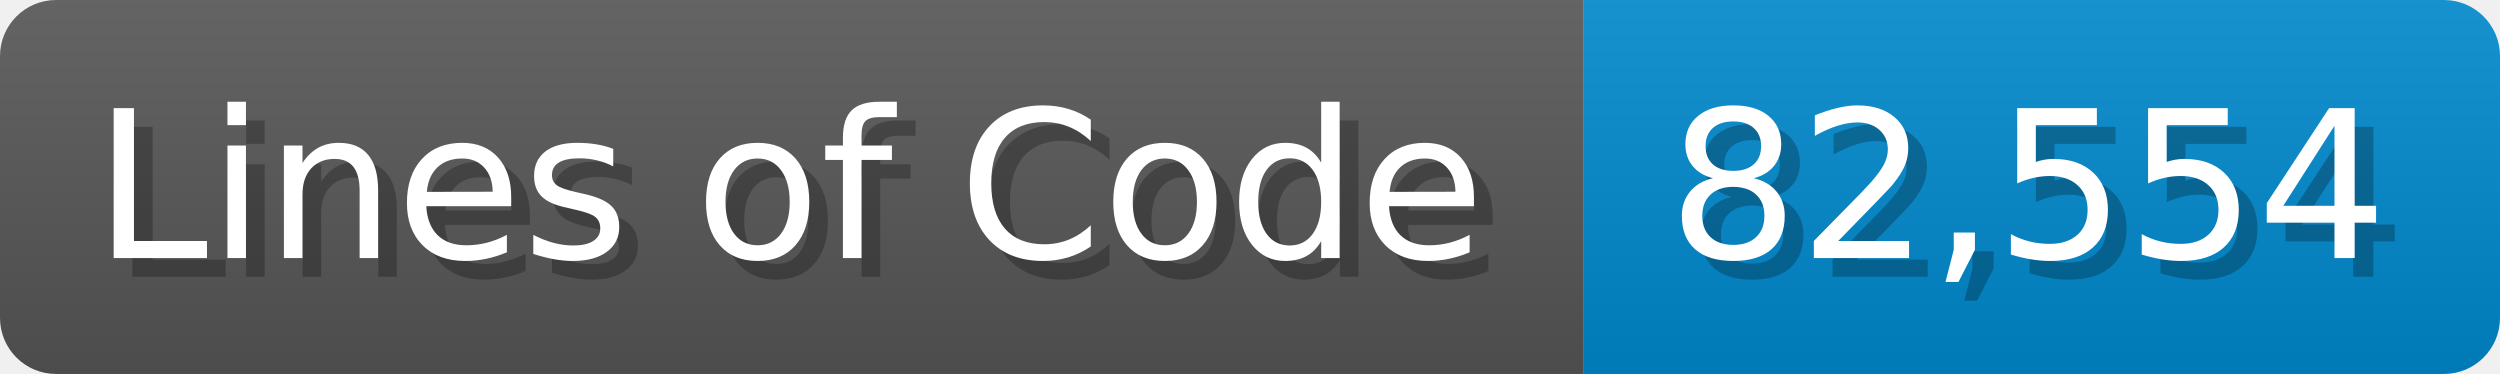
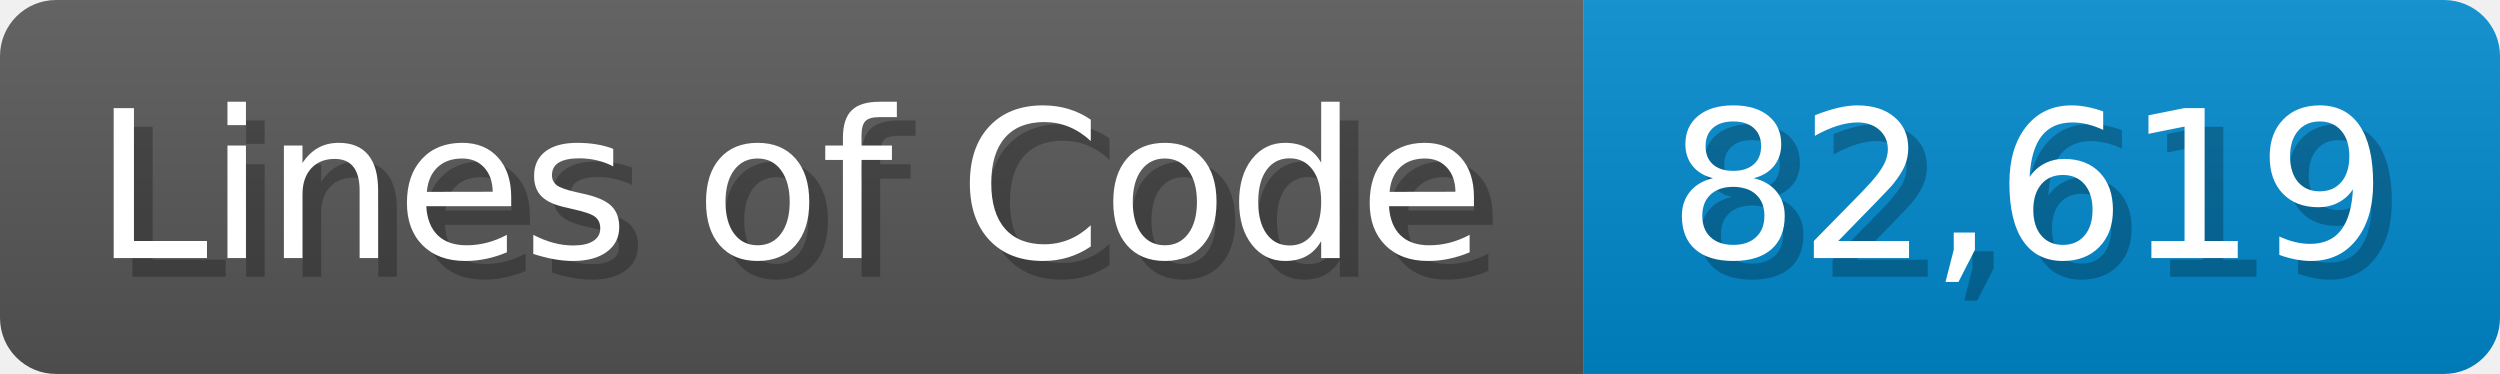
<svg xmlns="http://www.w3.org/2000/svg" width="133.7" height="20" viewBox="0 0 1337 200">
  <linearGradient id="a" x2="0" y2="100%">
    <stop offset="0" stop-opacity=".1" stop-color="#EEE" />
    <stop offset="1" stop-opacity=".1" />
  </linearGradient>
  <mask id="m">
    <rect width="1337" height="200" rx="30" fill="#FFF" />
  </mask>
  <g mask="url(#m)">
    <rect width="847" height="200" fill="#555" />
    <rect width="490" height="200" fill="#08C" x="847" />
    <rect width="1337" height="200" fill="url(#a)" />
  </g>
  <g fill="#fff" text-anchor="start" font-family="Verdana,DejaVu Sans,sans-serif" font-size="110">
    <text x="60" y="148" textLength="747" fill="#000" opacity="0.25">Lines of Code</text>
    <text x="50" y="138" textLength="747">Lines of Code</text>
-     <text x="902" y="148" textLength="390" fill="#000" opacity="0.25">82,554</text>
-     <text x="892" y="138" textLength="390">82,554</text>
+     <text x="902" y="148" textLength="390" fill="#000" opacity="0.25">82,619</text>
+     <text x="892" y="138" textLength="390">82,619</text>
  </g>
</svg>
